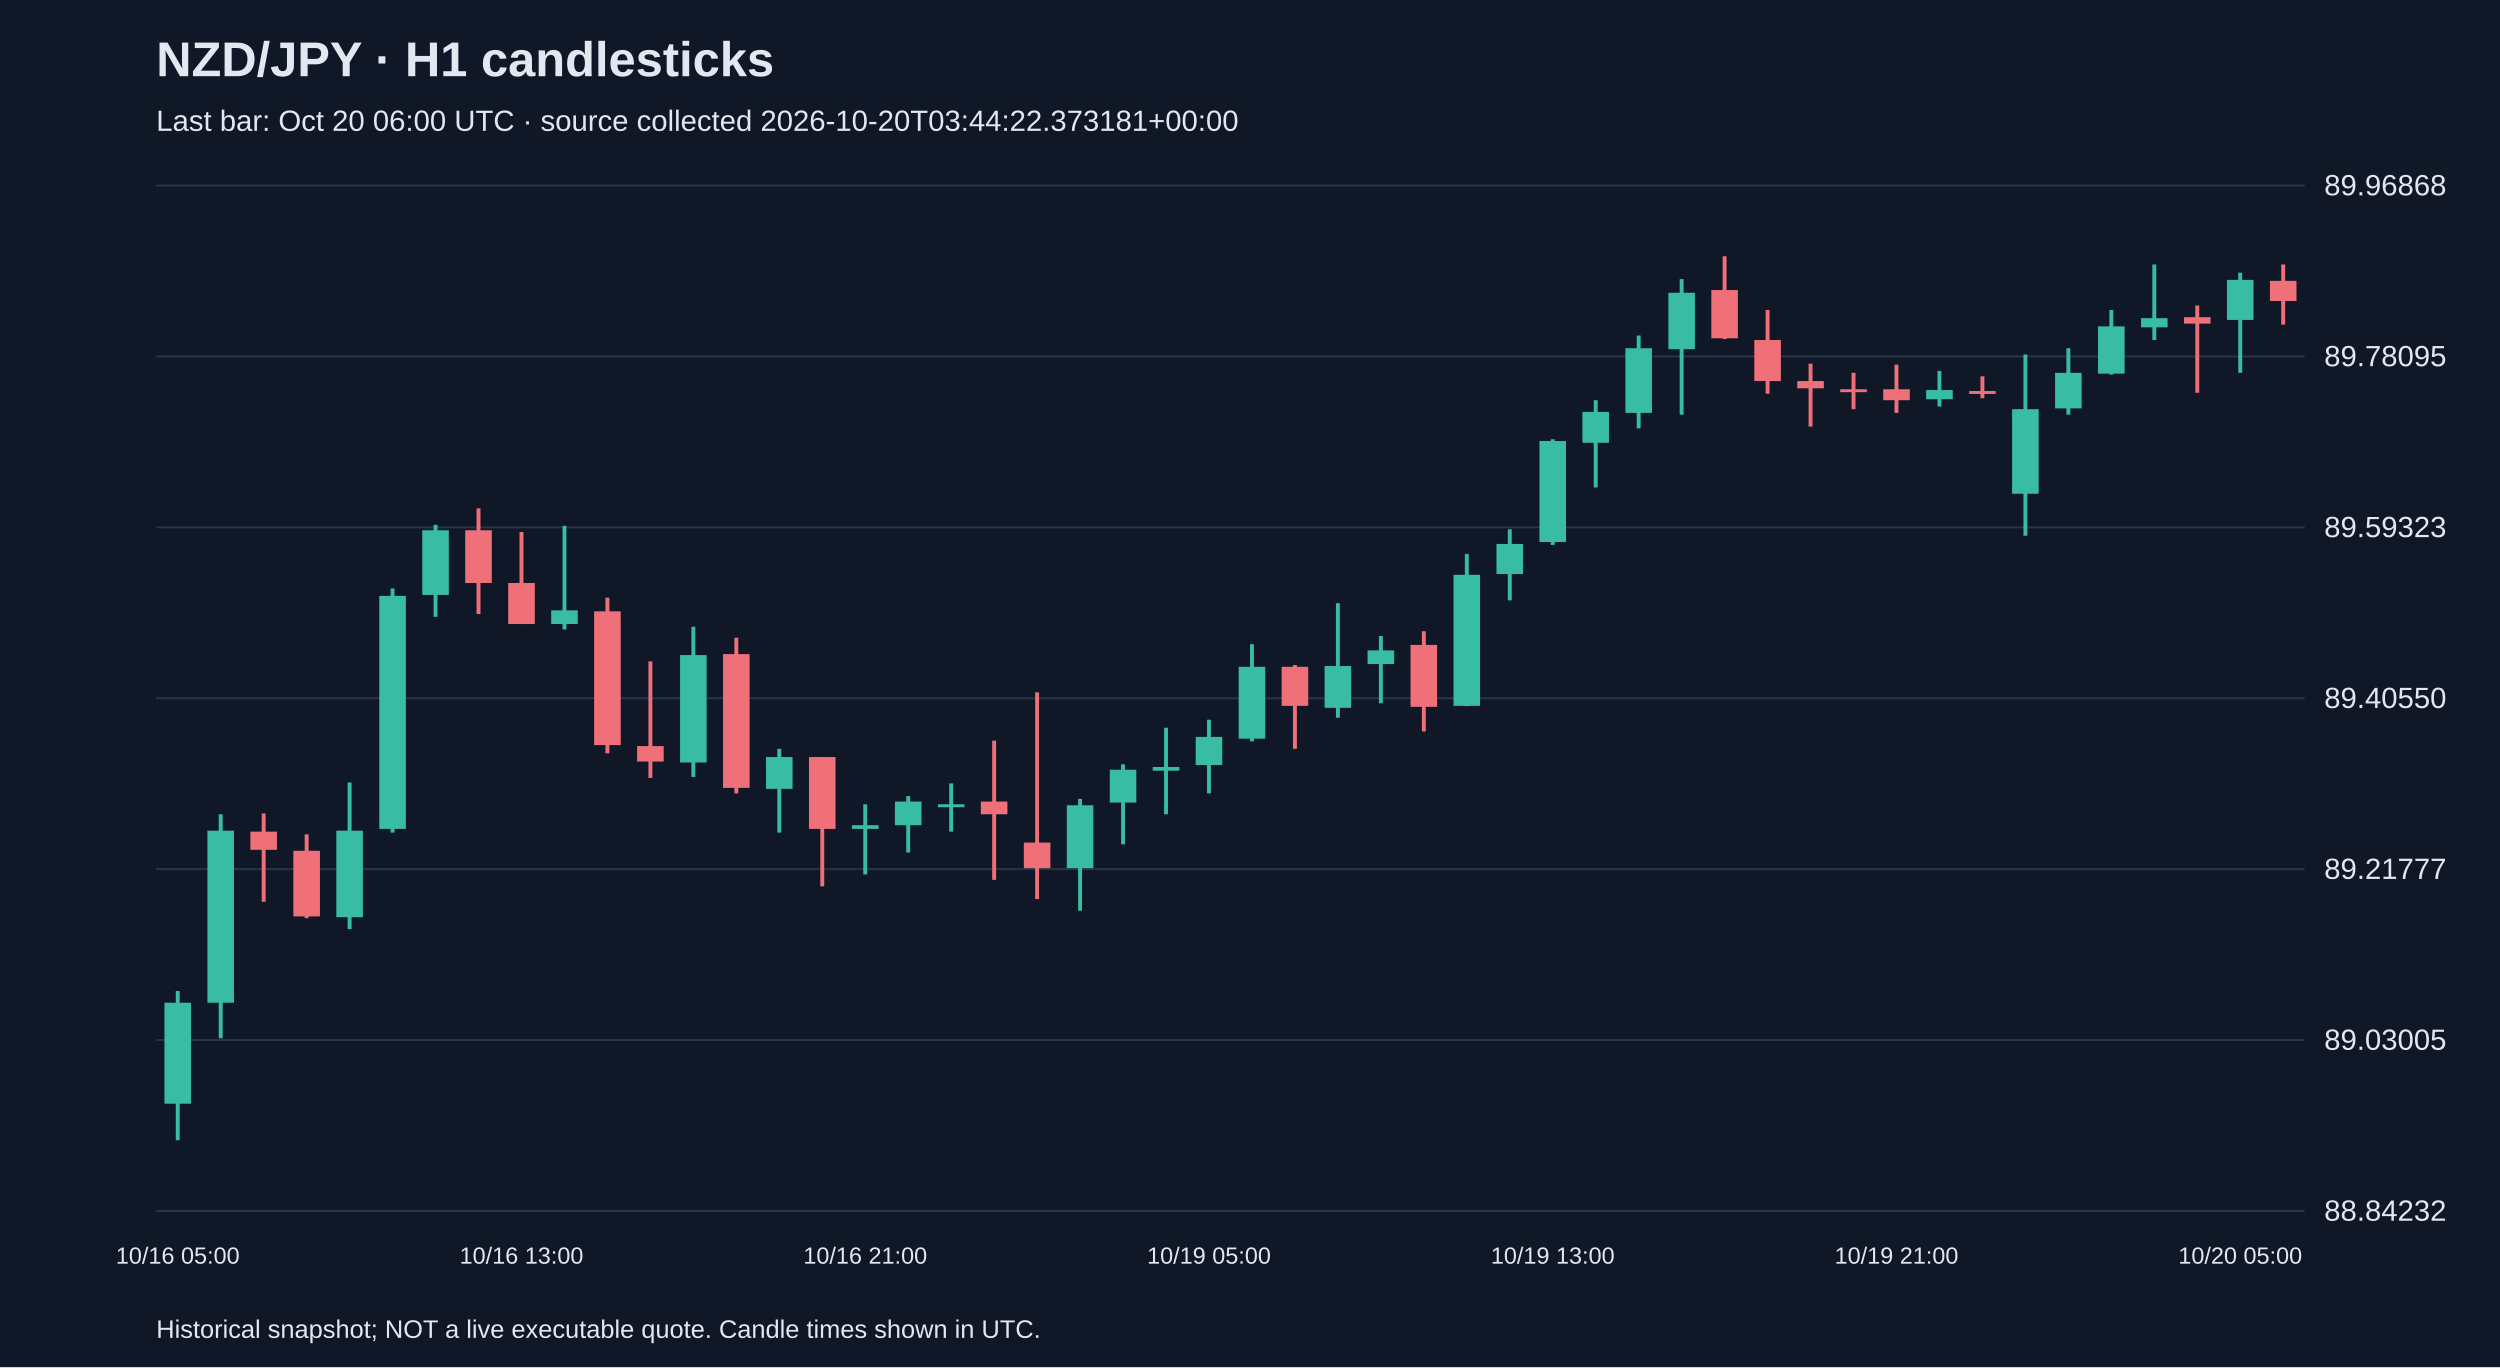
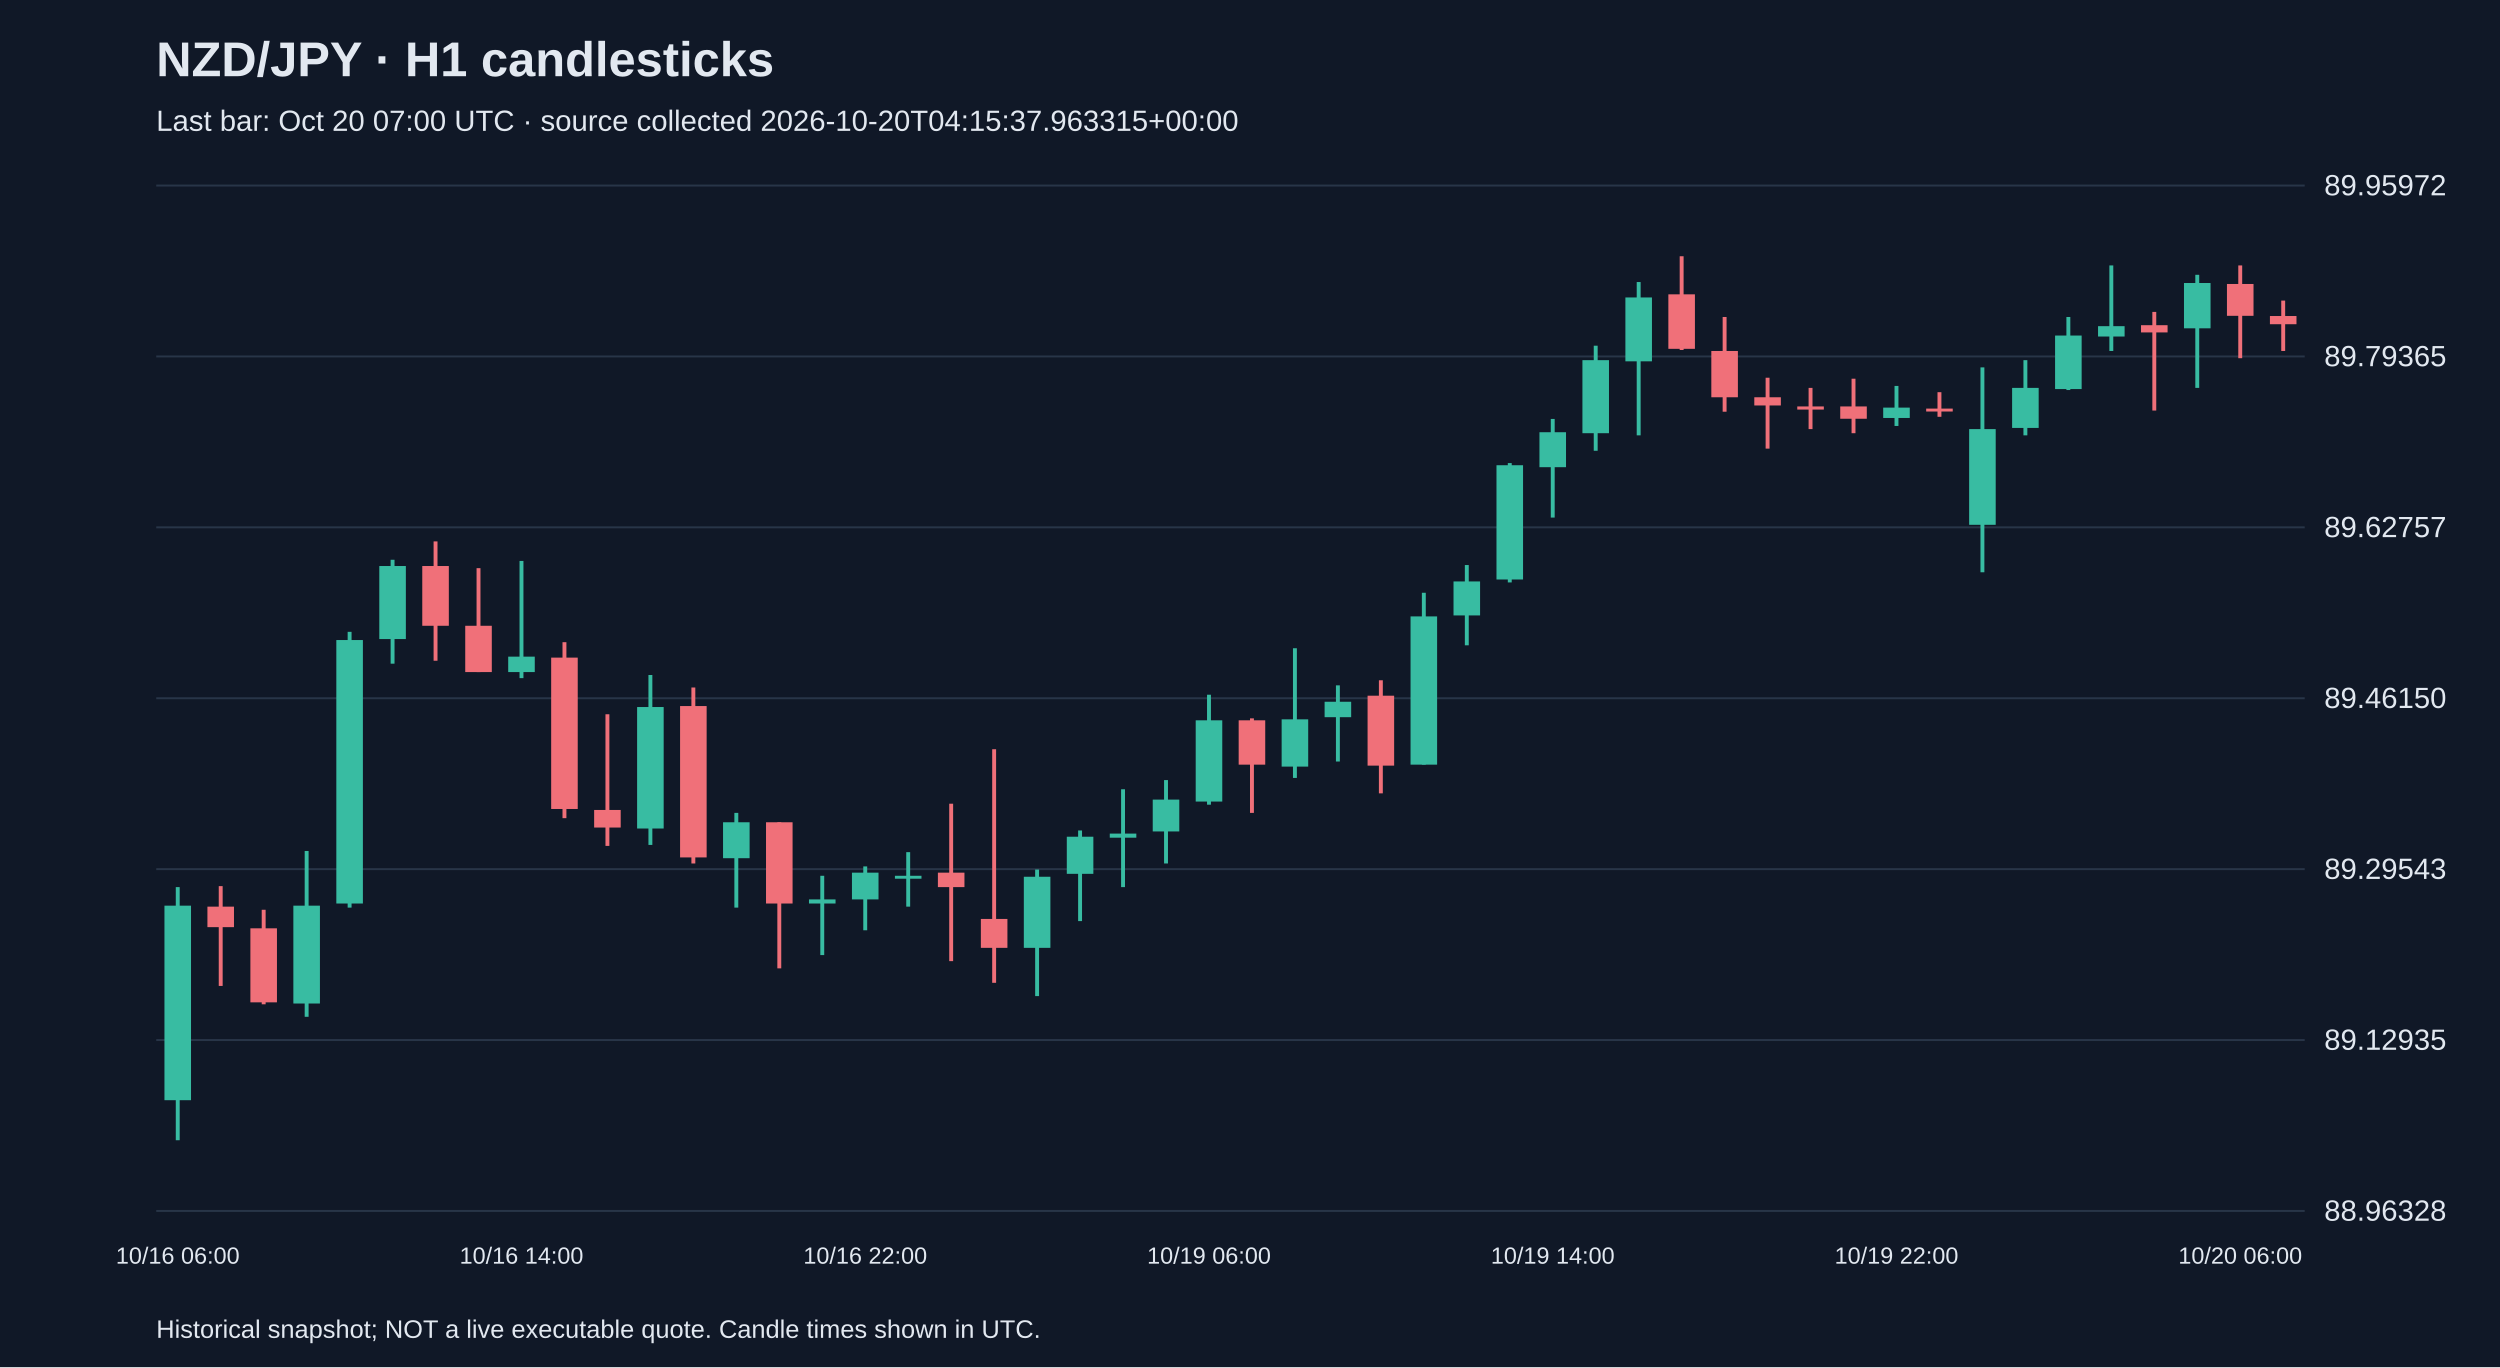
<svg xmlns="http://www.w3.org/2000/svg" viewBox="0 0 1280 700">
  <rect width="100%" height="100%" fill="#101827" />
  <style>text{font-family:Arial,sans-serif;fill:#e2e8f0}</style>
  <text x="80" y="39" font-size="25" font-weight="bold">NZD/JPY · H1 candlesticks</text>
-   <text x="80" y="67" font-size="15" fill="#a6b1c5">Last bar: Oct 20 06:00 UTC · source collected 2026-10-20T03:44:22.373181+00:00</text>
+   <text x="80" y="67" font-size="15" fill="#a6b1c5">Last bar: Oct 20 07:00 UTC · source collected 2026-10-20T04:15:37.963315+00:00</text>
  <line x1="80" y1="620.0" x2="1180" y2="620.0" stroke="#283548" />
-   <text x="1190" y="625.0" font-size="15">88.84232</text>
+   <text x="1190" y="625.0" font-size="15">88.96328</text>
  <line x1="80" y1="532.5" x2="1180" y2="532.5" stroke="#283548" />
-   <text x="1190" y="537.5" font-size="15">89.03005</text>
+   <text x="1190" y="537.5" font-size="15">89.12935</text>
  <line x1="80" y1="445.0" x2="1180" y2="445.0" stroke="#283548" />
-   <text x="1190" y="450.0" font-size="15">89.21777</text>
+   <text x="1190" y="450.0" font-size="15">89.29543</text>
  <line x1="80" y1="357.5" x2="1180" y2="357.5" stroke="#283548" />
-   <text x="1190" y="362.5" font-size="15">89.40550</text>
+   <text x="1190" y="362.5" font-size="15">89.46150</text>
  <line x1="80" y1="270.0" x2="1180" y2="270.0" stroke="#283548" />
-   <text x="1190" y="275.0" font-size="15">89.59323</text>
+   <text x="1190" y="275.0" font-size="15">89.62757</text>
  <line x1="80" y1="182.5" x2="1180" y2="182.5" stroke="#283548" />
-   <text x="1190" y="187.5" font-size="15">89.78095</text>
+   <text x="1190" y="187.5" font-size="15">89.79365</text>
  <line x1="80" y1="95.0" x2="1180" y2="95.0" stroke="#283548" />
-   <text x="1190" y="100.0" font-size="15">89.96868</text>
-   <line x1="91.0" y1="507.4" x2="91.0" y2="583.8" stroke="#38bca2" stroke-width="2" />
-   <rect x="84.2" y="513.4" width="13.6" height="51.7" fill="#38bca2" />
-   <text x="91.0" y="647" text-anchor="middle" font-size="12">10/16 05:00</text>
-   <line x1="113.0" y1="416.9" x2="113.0" y2="531.6" stroke="#38bca2" stroke-width="2" />
-   <rect x="106.2" y="425.3" width="13.6" height="88.1" fill="#38bca2" />
-   <line x1="135.0" y1="416.5" x2="135.0" y2="461.7" stroke="#f07079" stroke-width="2" />
-   <rect x="128.2" y="425.8" width="13.6" height="9.3" fill="#f07079" />
-   <line x1="157.0" y1="427.2" x2="157.0" y2="470.1" stroke="#f07079" stroke-width="2" />
-   <rect x="150.2" y="435.6" width="13.6" height="33.6" fill="#f07079" />
-   <line x1="179.0" y1="400.6" x2="179.0" y2="475.7" stroke="#38bca2" stroke-width="2" />
-   <rect x="172.2" y="425.3" width="13.6" height="44.3" fill="#38bca2" />
-   <line x1="201.0" y1="301.3" x2="201.0" y2="426.3" stroke="#38bca2" stroke-width="2" />
-   <rect x="194.2" y="305.1" width="13.6" height="119.3" fill="#38bca2" />
-   <line x1="223.0" y1="268.7" x2="223.0" y2="315.8" stroke="#38bca2" stroke-width="2" />
-   <rect x="216.2" y="271.5" width="13.6" height="33.1" fill="#38bca2" />
-   <line x1="245.0" y1="260.3" x2="245.0" y2="314.4" stroke="#f07079" stroke-width="2" />
-   <rect x="238.2" y="271.5" width="13.6" height="27.0" fill="#f07079" />
-   <line x1="267.0" y1="272.4" x2="267.0" y2="319.5" stroke="#f07079" stroke-width="2" />
-   <rect x="260.2" y="298.5" width="13.6" height="21.0" fill="#f07079" />
-   <text x="267.0" y="647" text-anchor="middle" font-size="12">10/16 13:00</text>
-   <line x1="289.0" y1="269.2" x2="289.0" y2="322.3" stroke="#38bca2" stroke-width="2" />
-   <rect x="282.2" y="312.5" width="13.6" height="7.0" fill="#38bca2" />
-   <line x1="311.0" y1="306.0" x2="311.0" y2="385.7" stroke="#f07079" stroke-width="2" />
-   <rect x="304.2" y="313.0" width="13.6" height="68.5" fill="#f07079" />
-   <line x1="333.0" y1="338.6" x2="333.0" y2="398.3" stroke="#f07079" stroke-width="2" />
-   <rect x="326.2" y="382.0" width="13.6" height="7.9" fill="#f07079" />
-   <line x1="355.0" y1="320.9" x2="355.0" y2="397.8" stroke="#38bca2" stroke-width="2" />
-   <rect x="348.2" y="335.4" width="13.6" height="55.0" fill="#38bca2" />
-   <line x1="377.0" y1="326.5" x2="377.0" y2="406.2" stroke="#f07079" stroke-width="2" />
-   <rect x="370.2" y="334.9" width="13.6" height="68.5" fill="#f07079" />
-   <line x1="399.0" y1="383.4" x2="399.0" y2="426.3" stroke="#38bca2" stroke-width="2" />
-   <rect x="392.2" y="387.6" width="13.6" height="16.3" fill="#38bca2" />
-   <line x1="421.0" y1="387.6" x2="421.0" y2="453.8" stroke="#f07079" stroke-width="2" />
-   <rect x="414.2" y="387.6" width="13.6" height="36.8" fill="#f07079" />
-   <line x1="443.0" y1="411.8" x2="443.0" y2="447.7" stroke="#38bca2" stroke-width="2" />
-   <rect x="436.2" y="422.5" width="13.6" height="1.9" fill="#38bca2" />
-   <text x="443.0" y="647" text-anchor="middle" font-size="12">10/16 21:00</text>
-   <line x1="465.0" y1="407.6" x2="465.0" y2="436.5" stroke="#38bca2" stroke-width="2" />
-   <rect x="458.2" y="410.4" width="13.6" height="12.1" fill="#38bca2" />
-   <line x1="487.0" y1="401.1" x2="487.0" y2="425.8" stroke="#38bca2" stroke-width="2" />
-   <rect x="480.2" y="411.8" width="13.6" height="1.5" fill="#38bca2" />
-   <line x1="509.0" y1="379.2" x2="509.0" y2="450.5" stroke="#f07079" stroke-width="2" />
-   <rect x="502.2" y="410.4" width="13.6" height="6.5" fill="#f07079" />
-   <line x1="531.0" y1="354.5" x2="531.0" y2="460.3" stroke="#f07079" stroke-width="2" />
-   <rect x="524.2" y="431.4" width="13.6" height="13.1" fill="#f07079" />
-   <line x1="553.0" y1="409.0" x2="553.0" y2="466.3" stroke="#38bca2" stroke-width="2" />
-   <rect x="546.2" y="412.3" width="13.6" height="32.2" fill="#38bca2" />
-   <line x1="575.0" y1="391.3" x2="575.0" y2="432.3" stroke="#38bca2" stroke-width="2" />
-   <rect x="568.2" y="394.1" width="13.6" height="16.8" fill="#38bca2" />
-   <line x1="597.0" y1="372.6" x2="597.0" y2="416.9" stroke="#38bca2" stroke-width="2" />
-   <rect x="590.2" y="392.7" width="13.6" height="1.9" fill="#38bca2" />
-   <line x1="619.0" y1="368.5" x2="619.0" y2="406.2" stroke="#38bca2" stroke-width="2" />
-   <rect x="612.2" y="377.3" width="13.6" height="14.4" fill="#38bca2" />
-   <text x="619.0" y="647" text-anchor="middle" font-size="12">10/19 05:00</text>
-   <line x1="641.0" y1="329.8" x2="641.0" y2="379.6" stroke="#38bca2" stroke-width="2" />
-   <rect x="634.2" y="341.4" width="13.6" height="36.8" fill="#38bca2" />
-   <line x1="663.0" y1="340.5" x2="663.0" y2="383.4" stroke="#f07079" stroke-width="2" />
-   <rect x="656.2" y="341.4" width="13.6" height="20.0" fill="#f07079" />
-   <line x1="685.0" y1="308.8" x2="685.0" y2="367.5" stroke="#38bca2" stroke-width="2" />
-   <rect x="678.2" y="341.0" width="13.6" height="21.4" fill="#38bca2" />
-   <line x1="707.0" y1="325.6" x2="707.0" y2="360.1" stroke="#38bca2" stroke-width="2" />
-   <rect x="700.2" y="333.0" width="13.6" height="7.0" fill="#38bca2" />
-   <line x1="729.0" y1="323.2" x2="729.0" y2="374.5" stroke="#f07079" stroke-width="2" />
-   <rect x="722.2" y="330.2" width="13.6" height="31.7" fill="#f07079" />
-   <line x1="751.0" y1="283.6" x2="751.0" y2="361.5" stroke="#38bca2" stroke-width="2" />
-   <rect x="744.2" y="294.3" width="13.6" height="67.1" fill="#38bca2" />
-   <line x1="773.0" y1="271.0" x2="773.0" y2="307.4" stroke="#38bca2" stroke-width="2" />
-   <rect x="766.2" y="278.5" width="13.6" height="15.4" fill="#38bca2" />
-   <line x1="795.0" y1="224.9" x2="795.0" y2="279.0" stroke="#38bca2" stroke-width="2" />
-   <rect x="788.2" y="225.8" width="13.6" height="51.7" fill="#38bca2" />
-   <text x="795.0" y="647" text-anchor="middle" font-size="12">10/19 13:00</text>
-   <line x1="817.0" y1="204.9" x2="817.0" y2="249.6" stroke="#38bca2" stroke-width="2" />
-   <rect x="810.2" y="210.9" width="13.6" height="15.8" fill="#38bca2" />
-   <line x1="839.0" y1="171.8" x2="839.0" y2="219.3" stroke="#38bca2" stroke-width="2" />
-   <rect x="832.2" y="178.3" width="13.6" height="33.1" fill="#38bca2" />
-   <line x1="861.0" y1="142.9" x2="861.0" y2="212.3" stroke="#38bca2" stroke-width="2" />
-   <rect x="854.2" y="149.9" width="13.6" height="28.9" fill="#38bca2" />
-   <line x1="883.0" y1="131.2" x2="883.0" y2="173.6" stroke="#f07079" stroke-width="2" />
-   <rect x="876.2" y="148.5" width="13.6" height="24.7" fill="#f07079" />
-   <line x1="905.0" y1="158.7" x2="905.0" y2="201.6" stroke="#f07079" stroke-width="2" />
-   <rect x="898.2" y="174.1" width="13.6" height="21.0" fill="#f07079" />
-   <line x1="927.0" y1="186.2" x2="927.0" y2="218.4" stroke="#f07079" stroke-width="2" />
-   <rect x="920.2" y="195.1" width="13.6" height="3.7" fill="#f07079" />
-   <line x1="949.0" y1="190.9" x2="949.0" y2="209.5" stroke="#f07079" stroke-width="2" />
-   <rect x="942.2" y="199.3" width="13.6" height="1.5" fill="#f07079" />
-   <line x1="971.0" y1="186.7" x2="971.0" y2="211.4" stroke="#f07079" stroke-width="2" />
-   <rect x="964.2" y="199.3" width="13.6" height="5.6" fill="#f07079" />
-   <text x="971.0" y="647" text-anchor="middle" font-size="12">10/19 21:00</text>
-   <line x1="993.0" y1="189.9" x2="993.0" y2="208.1" stroke="#38bca2" stroke-width="2" />
-   <rect x="986.2" y="199.7" width="13.6" height="4.7" fill="#38bca2" />
-   <line x1="1015.0" y1="192.7" x2="1015.0" y2="203.9" stroke="#f07079" stroke-width="2" />
-   <rect x="1008.2" y="200.2" width="13.6" height="1.5" fill="#f07079" />
-   <line x1="1037.0" y1="181.5" x2="1037.0" y2="274.3" stroke="#38bca2" stroke-width="2" />
-   <rect x="1030.2" y="209.5" width="13.6" height="43.3" fill="#38bca2" />
-   <line x1="1059.0" y1="178.3" x2="1059.0" y2="212.3" stroke="#38bca2" stroke-width="2" />
-   <rect x="1052.2" y="190.9" width="13.6" height="18.2" fill="#38bca2" />
-   <line x1="1081.0" y1="158.7" x2="1081.0" y2="191.8" stroke="#38bca2" stroke-width="2" />
-   <rect x="1074.2" y="167.1" width="13.6" height="24.2" fill="#38bca2" />
-   <line x1="1103.0" y1="135.4" x2="1103.0" y2="174.1" stroke="#38bca2" stroke-width="2" />
-   <rect x="1096.2" y="162.9" width="13.6" height="4.7" fill="#38bca2" />
-   <line x1="1125.0" y1="156.4" x2="1125.0" y2="201.1" stroke="#f07079" stroke-width="2" />
-   <rect x="1118.2" y="162.4" width="13.6" height="3.3" fill="#f07079" />
-   <line x1="1147.0" y1="139.6" x2="1147.0" y2="190.9" stroke="#38bca2" stroke-width="2" />
-   <rect x="1140.2" y="143.3" width="13.6" height="20.5" fill="#38bca2" />
-   <text x="1147.0" y="647" text-anchor="middle" font-size="12">10/20 05:00</text>
-   <line x1="1169.0" y1="135.4" x2="1169.0" y2="166.2" stroke="#f07079" stroke-width="2" />
-   <rect x="1162.2" y="143.8" width="13.6" height="10.3" fill="#f07079" />
+   <text x="1190" y="100.0" font-size="15">89.95972</text>
+   <line x1="91.0" y1="454.2" x2="91.0" y2="583.8" stroke="#38bca2" stroke-width="2" />
+   <rect x="84.2" y="463.7" width="13.6" height="99.6" fill="#38bca2" />
+   <text x="91.0" y="647" text-anchor="middle" font-size="12">10/16 06:00</text>
+   <line x1="113.0" y1="453.7" x2="113.0" y2="504.8" stroke="#f07079" stroke-width="2" />
+   <rect x="106.2" y="464.2" width="13.6" height="10.5" fill="#f07079" />
+   <line x1="135.0" y1="465.8" x2="135.0" y2="514.2" stroke="#f07079" stroke-width="2" />
+   <rect x="128.2" y="475.3" width="13.6" height="37.9" fill="#f07079" />
+   <line x1="157.0" y1="435.7" x2="157.0" y2="520.6" stroke="#38bca2" stroke-width="2" />
+   <rect x="150.2" y="463.7" width="13.6" height="50.1" fill="#38bca2" />
+   <line x1="179.0" y1="323.5" x2="179.0" y2="464.7" stroke="#38bca2" stroke-width="2" />
+   <rect x="172.2" y="327.7" width="13.6" height="134.9" fill="#38bca2" />
+   <line x1="201.0" y1="286.6" x2="201.0" y2="339.8" stroke="#38bca2" stroke-width="2" />
+   <rect x="194.2" y="289.8" width="13.6" height="37.4" fill="#38bca2" />
+   <line x1="223.0" y1="277.2" x2="223.0" y2="338.3" stroke="#f07079" stroke-width="2" />
+   <rect x="216.2" y="289.8" width="13.6" height="30.6" fill="#f07079" />
+   <line x1="245.0" y1="290.9" x2="245.0" y2="344.1" stroke="#f07079" stroke-width="2" />
+   <rect x="238.2" y="320.4" width="13.6" height="23.7" fill="#f07079" />
+   <line x1="267.0" y1="287.2" x2="267.0" y2="347.2" stroke="#38bca2" stroke-width="2" />
+   <rect x="260.2" y="336.2" width="13.6" height="7.9" fill="#38bca2" />
+   <text x="267.0" y="647" text-anchor="middle" font-size="12">10/16 14:00</text>
+   <line x1="289.0" y1="328.8" x2="289.0" y2="418.9" stroke="#f07079" stroke-width="2" />
+   <rect x="282.2" y="336.7" width="13.6" height="77.5" fill="#f07079" />
+   <line x1="311.0" y1="365.7" x2="311.0" y2="433.1" stroke="#f07079" stroke-width="2" />
+   <rect x="304.2" y="414.7" width="13.6" height="9.0" fill="#f07079" />
+   <line x1="333.0" y1="345.6" x2="333.0" y2="432.6" stroke="#38bca2" stroke-width="2" />
+   <rect x="326.2" y="362.0" width="13.6" height="62.2" fill="#38bca2" />
+   <line x1="355.0" y1="352.0" x2="355.0" y2="442.1" stroke="#f07079" stroke-width="2" />
+   <rect x="348.2" y="361.5" width="13.6" height="77.5" fill="#f07079" />
+   <line x1="377.0" y1="416.2" x2="377.0" y2="464.7" stroke="#38bca2" stroke-width="2" />
+   <rect x="370.2" y="421.0" width="13.6" height="18.4" fill="#38bca2" />
+   <line x1="399.0" y1="421.0" x2="399.0" y2="495.8" stroke="#f07079" stroke-width="2" />
+   <rect x="392.2" y="421.0" width="13.6" height="41.6" fill="#f07079" />
+   <line x1="421.0" y1="448.4" x2="421.0" y2="489.0" stroke="#38bca2" stroke-width="2" />
+   <rect x="414.2" y="460.5" width="13.6" height="2.1" fill="#38bca2" />
+   <line x1="443.0" y1="443.6" x2="443.0" y2="476.3" stroke="#38bca2" stroke-width="2" />
+   <rect x="436.2" y="446.8" width="13.6" height="13.7" fill="#38bca2" />
+   <text x="443.0" y="647" text-anchor="middle" font-size="12">10/16 22:00</text>
+   <line x1="465.0" y1="436.3" x2="465.0" y2="464.2" stroke="#38bca2" stroke-width="2" />
+   <rect x="458.2" y="448.4" width="13.6" height="1.5" fill="#38bca2" />
+   <line x1="487.0" y1="411.5" x2="487.0" y2="492.1" stroke="#f07079" stroke-width="2" />
+   <rect x="480.2" y="446.8" width="13.6" height="7.4" fill="#f07079" />
+   <line x1="509.0" y1="383.6" x2="509.0" y2="503.2" stroke="#f07079" stroke-width="2" />
+   <rect x="502.2" y="470.5" width="13.6" height="14.8" fill="#f07079" />
+   <line x1="531.0" y1="445.2" x2="531.0" y2="510.0" stroke="#38bca2" stroke-width="2" />
+   <rect x="524.2" y="448.9" width="13.6" height="36.4" fill="#38bca2" />
+   <line x1="553.0" y1="425.2" x2="553.0" y2="471.6" stroke="#38bca2" stroke-width="2" />
+   <rect x="546.2" y="428.4" width="13.6" height="19.0" fill="#38bca2" />
+   <line x1="575.0" y1="404.1" x2="575.0" y2="454.2" stroke="#38bca2" stroke-width="2" />
+   <rect x="568.2" y="426.8" width="13.6" height="2.1" fill="#38bca2" />
+   <line x1="597.0" y1="399.4" x2="597.0" y2="442.1" stroke="#38bca2" stroke-width="2" />
+   <rect x="590.2" y="409.4" width="13.6" height="16.3" fill="#38bca2" />
+   <line x1="619.0" y1="355.7" x2="619.0" y2="412.0" stroke="#38bca2" stroke-width="2" />
+   <rect x="612.2" y="368.8" width="13.6" height="41.6" fill="#38bca2" />
+   <text x="619.0" y="647" text-anchor="middle" font-size="12">10/19 06:00</text>
+   <line x1="641.0" y1="367.8" x2="641.0" y2="416.2" stroke="#f07079" stroke-width="2" />
+   <rect x="634.2" y="368.8" width="13.6" height="22.7" fill="#f07079" />
+   <line x1="663.0" y1="331.9" x2="663.0" y2="398.3" stroke="#38bca2" stroke-width="2" />
+   <rect x="656.2" y="368.3" width="13.6" height="24.2" fill="#38bca2" />
+   <line x1="685.0" y1="350.9" x2="685.0" y2="389.9" stroke="#38bca2" stroke-width="2" />
+   <rect x="678.2" y="359.3" width="13.6" height="7.9" fill="#38bca2" />
+   <line x1="707.0" y1="348.3" x2="707.0" y2="406.2" stroke="#f07079" stroke-width="2" />
+   <rect x="700.2" y="356.2" width="13.6" height="35.8" fill="#f07079" />
+   <line x1="729.0" y1="303.5" x2="729.0" y2="391.5" stroke="#38bca2" stroke-width="2" />
+   <rect x="722.2" y="315.6" width="13.6" height="75.9" fill="#38bca2" />
+   <line x1="751.0" y1="289.3" x2="751.0" y2="330.4" stroke="#38bca2" stroke-width="2" />
+   <rect x="744.2" y="297.7" width="13.6" height="17.4" fill="#38bca2" />
+   <line x1="773.0" y1="237.1" x2="773.0" y2="298.2" stroke="#38bca2" stroke-width="2" />
+   <rect x="766.2" y="238.2" width="13.6" height="58.5" fill="#38bca2" />
+   <line x1="795.0" y1="214.5" x2="795.0" y2="265.0" stroke="#38bca2" stroke-width="2" />
+   <rect x="788.2" y="221.3" width="13.6" height="17.9" fill="#38bca2" />
+   <text x="795.0" y="647" text-anchor="middle" font-size="12">10/19 14:00</text>
+   <line x1="817.0" y1="177.0" x2="817.0" y2="230.8" stroke="#38bca2" stroke-width="2" />
+   <rect x="810.2" y="184.4" width="13.6" height="37.4" fill="#38bca2" />
+   <line x1="839.0" y1="144.4" x2="839.0" y2="222.9" stroke="#38bca2" stroke-width="2" />
+   <rect x="832.2" y="152.3" width="13.6" height="32.7" fill="#38bca2" />
+   <line x1="861.0" y1="131.2" x2="861.0" y2="179.2" stroke="#f07079" stroke-width="2" />
+   <rect x="854.2" y="150.7" width="13.6" height="27.9" fill="#f07079" />
+   <line x1="883.0" y1="162.3" x2="883.0" y2="210.8" stroke="#f07079" stroke-width="2" />
+   <rect x="876.2" y="179.7" width="13.6" height="23.7" fill="#f07079" />
+   <line x1="905.0" y1="193.4" x2="905.0" y2="229.7" stroke="#f07079" stroke-width="2" />
+   <rect x="898.2" y="203.4" width="13.6" height="4.2" fill="#f07079" />
+   <line x1="927.0" y1="198.6" x2="927.0" y2="219.7" stroke="#f07079" stroke-width="2" />
+   <rect x="920.2" y="208.1" width="13.6" height="1.6" fill="#f07079" />
+   <line x1="949.0" y1="193.9" x2="949.0" y2="221.8" stroke="#f07079" stroke-width="2" />
+   <rect x="942.2" y="208.1" width="13.6" height="6.3" fill="#f07079" />
+   <line x1="971.0" y1="197.6" x2="971.0" y2="218.1" stroke="#38bca2" stroke-width="2" />
+   <rect x="964.2" y="208.7" width="13.6" height="5.3" fill="#38bca2" />
+   <text x="971.0" y="647" text-anchor="middle" font-size="12">10/19 22:00</text>
+   <line x1="993.0" y1="200.8" x2="993.0" y2="213.4" stroke="#f07079" stroke-width="2" />
+   <rect x="986.2" y="209.2" width="13.6" height="1.5" fill="#f07079" />
+   <line x1="1015.0" y1="188.1" x2="1015.0" y2="293.0" stroke="#38bca2" stroke-width="2" />
+   <rect x="1008.2" y="219.7" width="13.6" height="49.0" fill="#38bca2" />
+   <line x1="1037.0" y1="184.4" x2="1037.0" y2="222.9" stroke="#38bca2" stroke-width="2" />
+   <rect x="1030.2" y="198.6" width="13.6" height="20.5" fill="#38bca2" />
+   <line x1="1059.0" y1="162.3" x2="1059.0" y2="199.7" stroke="#38bca2" stroke-width="2" />
+   <rect x="1052.2" y="171.8" width="13.6" height="27.4" fill="#38bca2" />
+   <line x1="1081.0" y1="135.9" x2="1081.0" y2="179.7" stroke="#38bca2" stroke-width="2" />
+   <rect x="1074.2" y="167.0" width="13.6" height="5.3" fill="#38bca2" />
+   <line x1="1103.0" y1="159.7" x2="1103.0" y2="210.2" stroke="#f07079" stroke-width="2" />
+   <rect x="1096.2" y="166.5" width="13.6" height="3.7" fill="#f07079" />
+   <line x1="1125.0" y1="140.7" x2="1125.0" y2="198.6" stroke="#38bca2" stroke-width="2" />
+   <rect x="1118.2" y="144.9" width="13.6" height="23.2" fill="#38bca2" />
+   <line x1="1147.0" y1="135.9" x2="1147.0" y2="183.4" stroke="#f07079" stroke-width="2" />
+   <rect x="1140.2" y="145.4" width="13.6" height="16.3" fill="#f07079" />
+   <text x="1147.0" y="647" text-anchor="middle" font-size="12">10/20 06:00</text>
+   <line x1="1169.0" y1="153.9" x2="1169.0" y2="179.7" stroke="#f07079" stroke-width="2" />
+   <rect x="1162.2" y="161.8" width="13.6" height="4.2" fill="#f07079" />
  <text x="80" y="685" font-size="13">Historical snapshot; NOT a live executable quote. Candle times shown in UTC.</text>
</svg>
